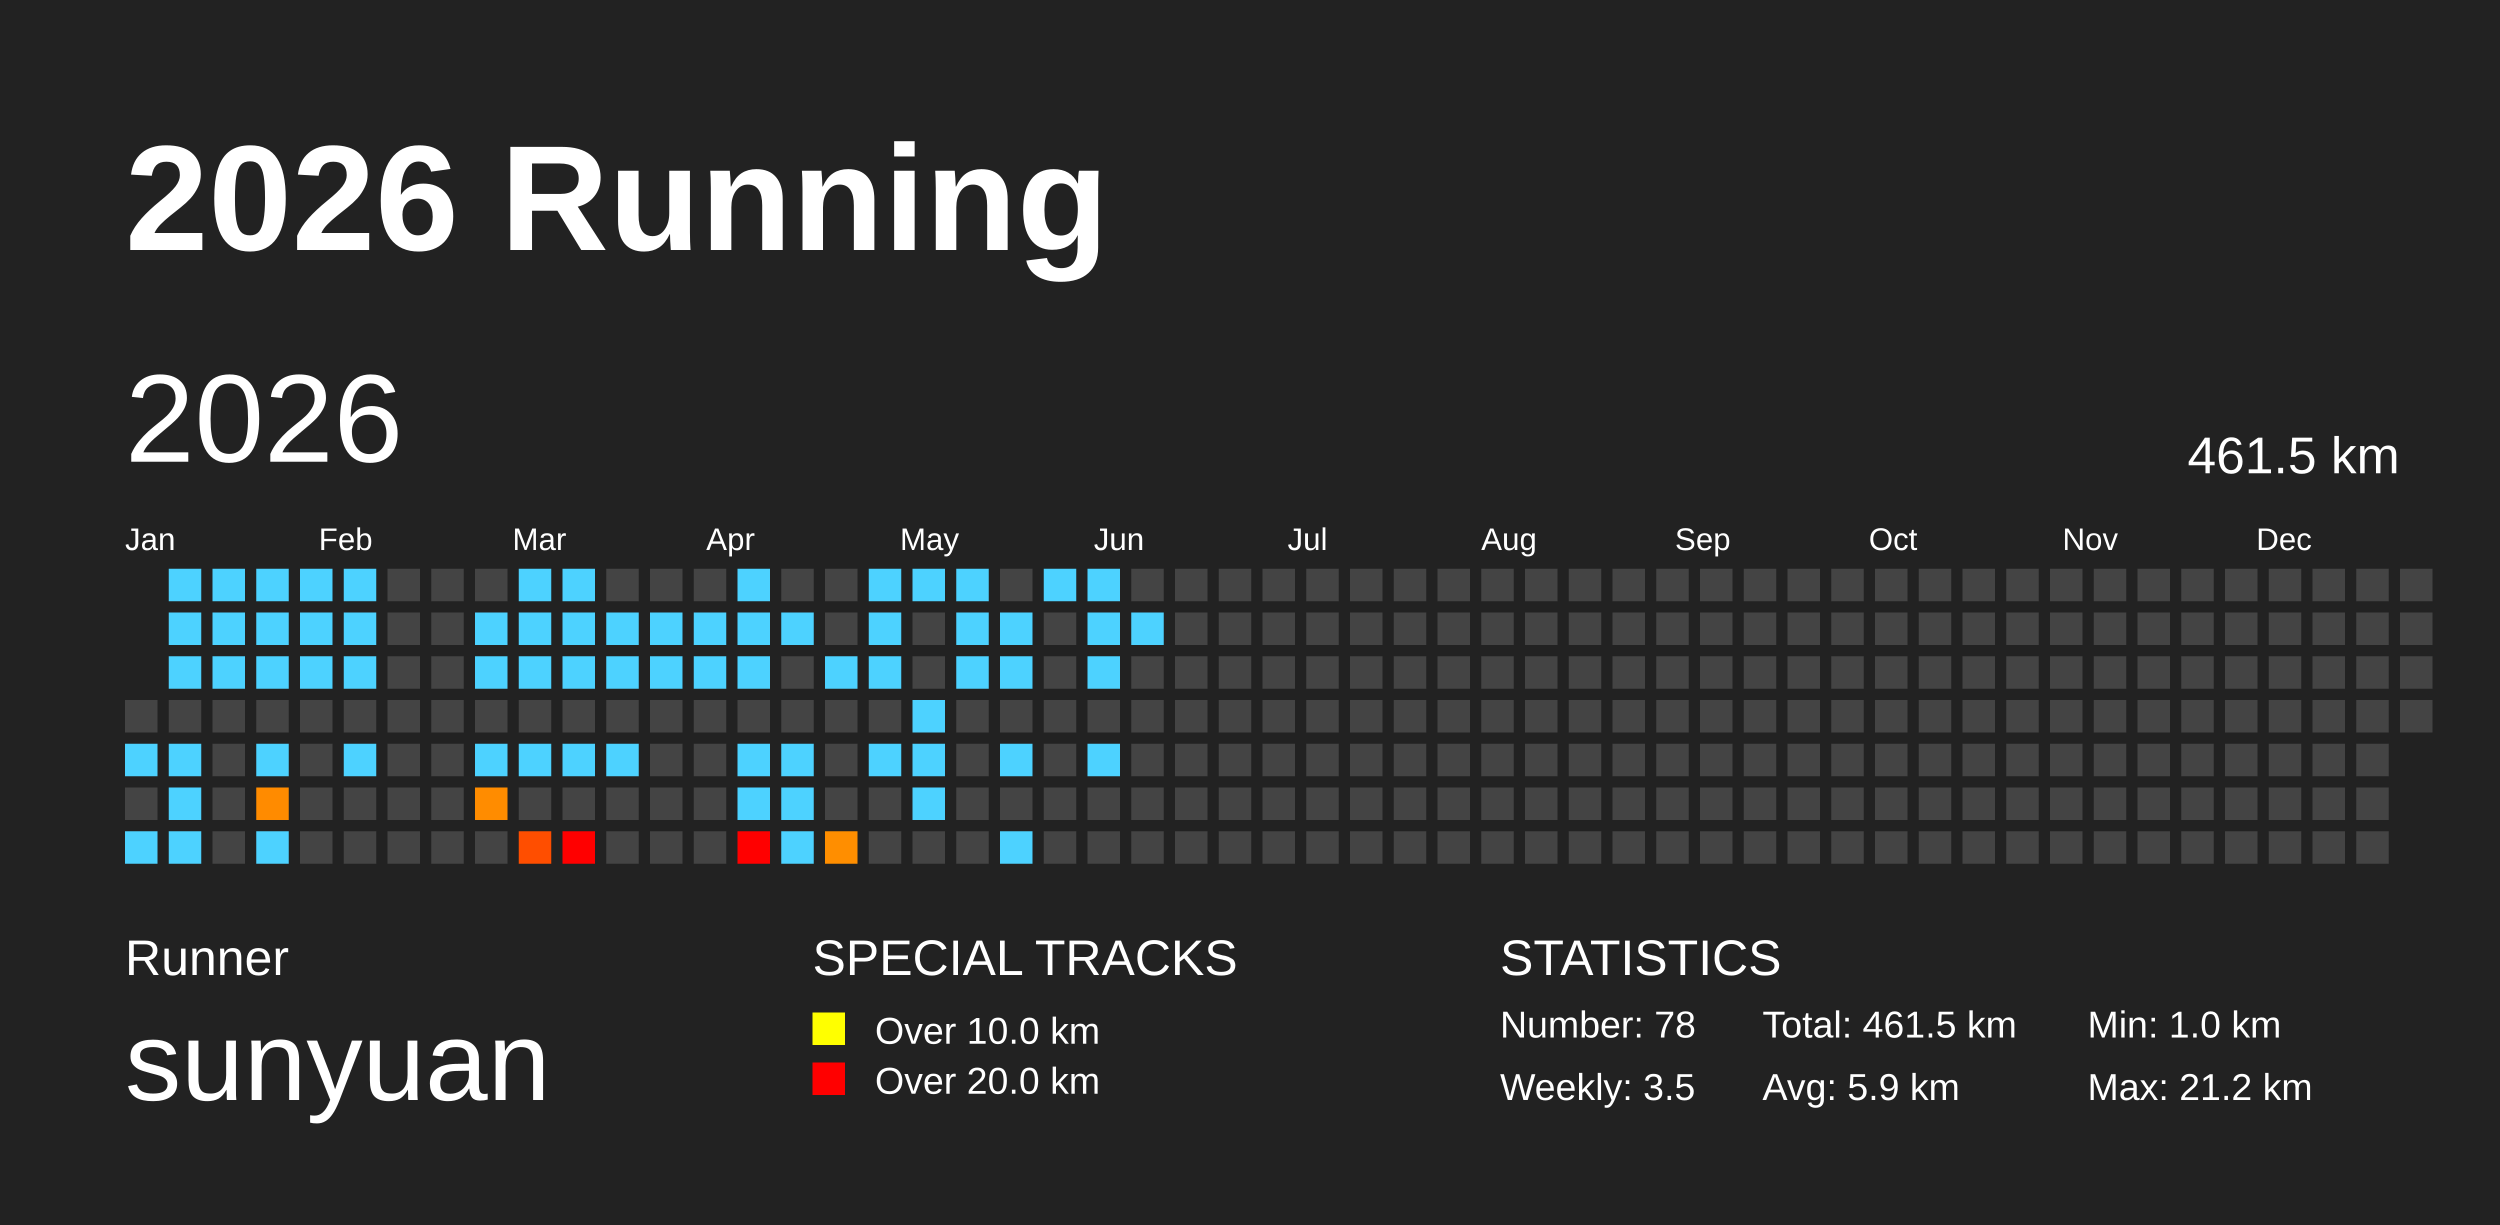
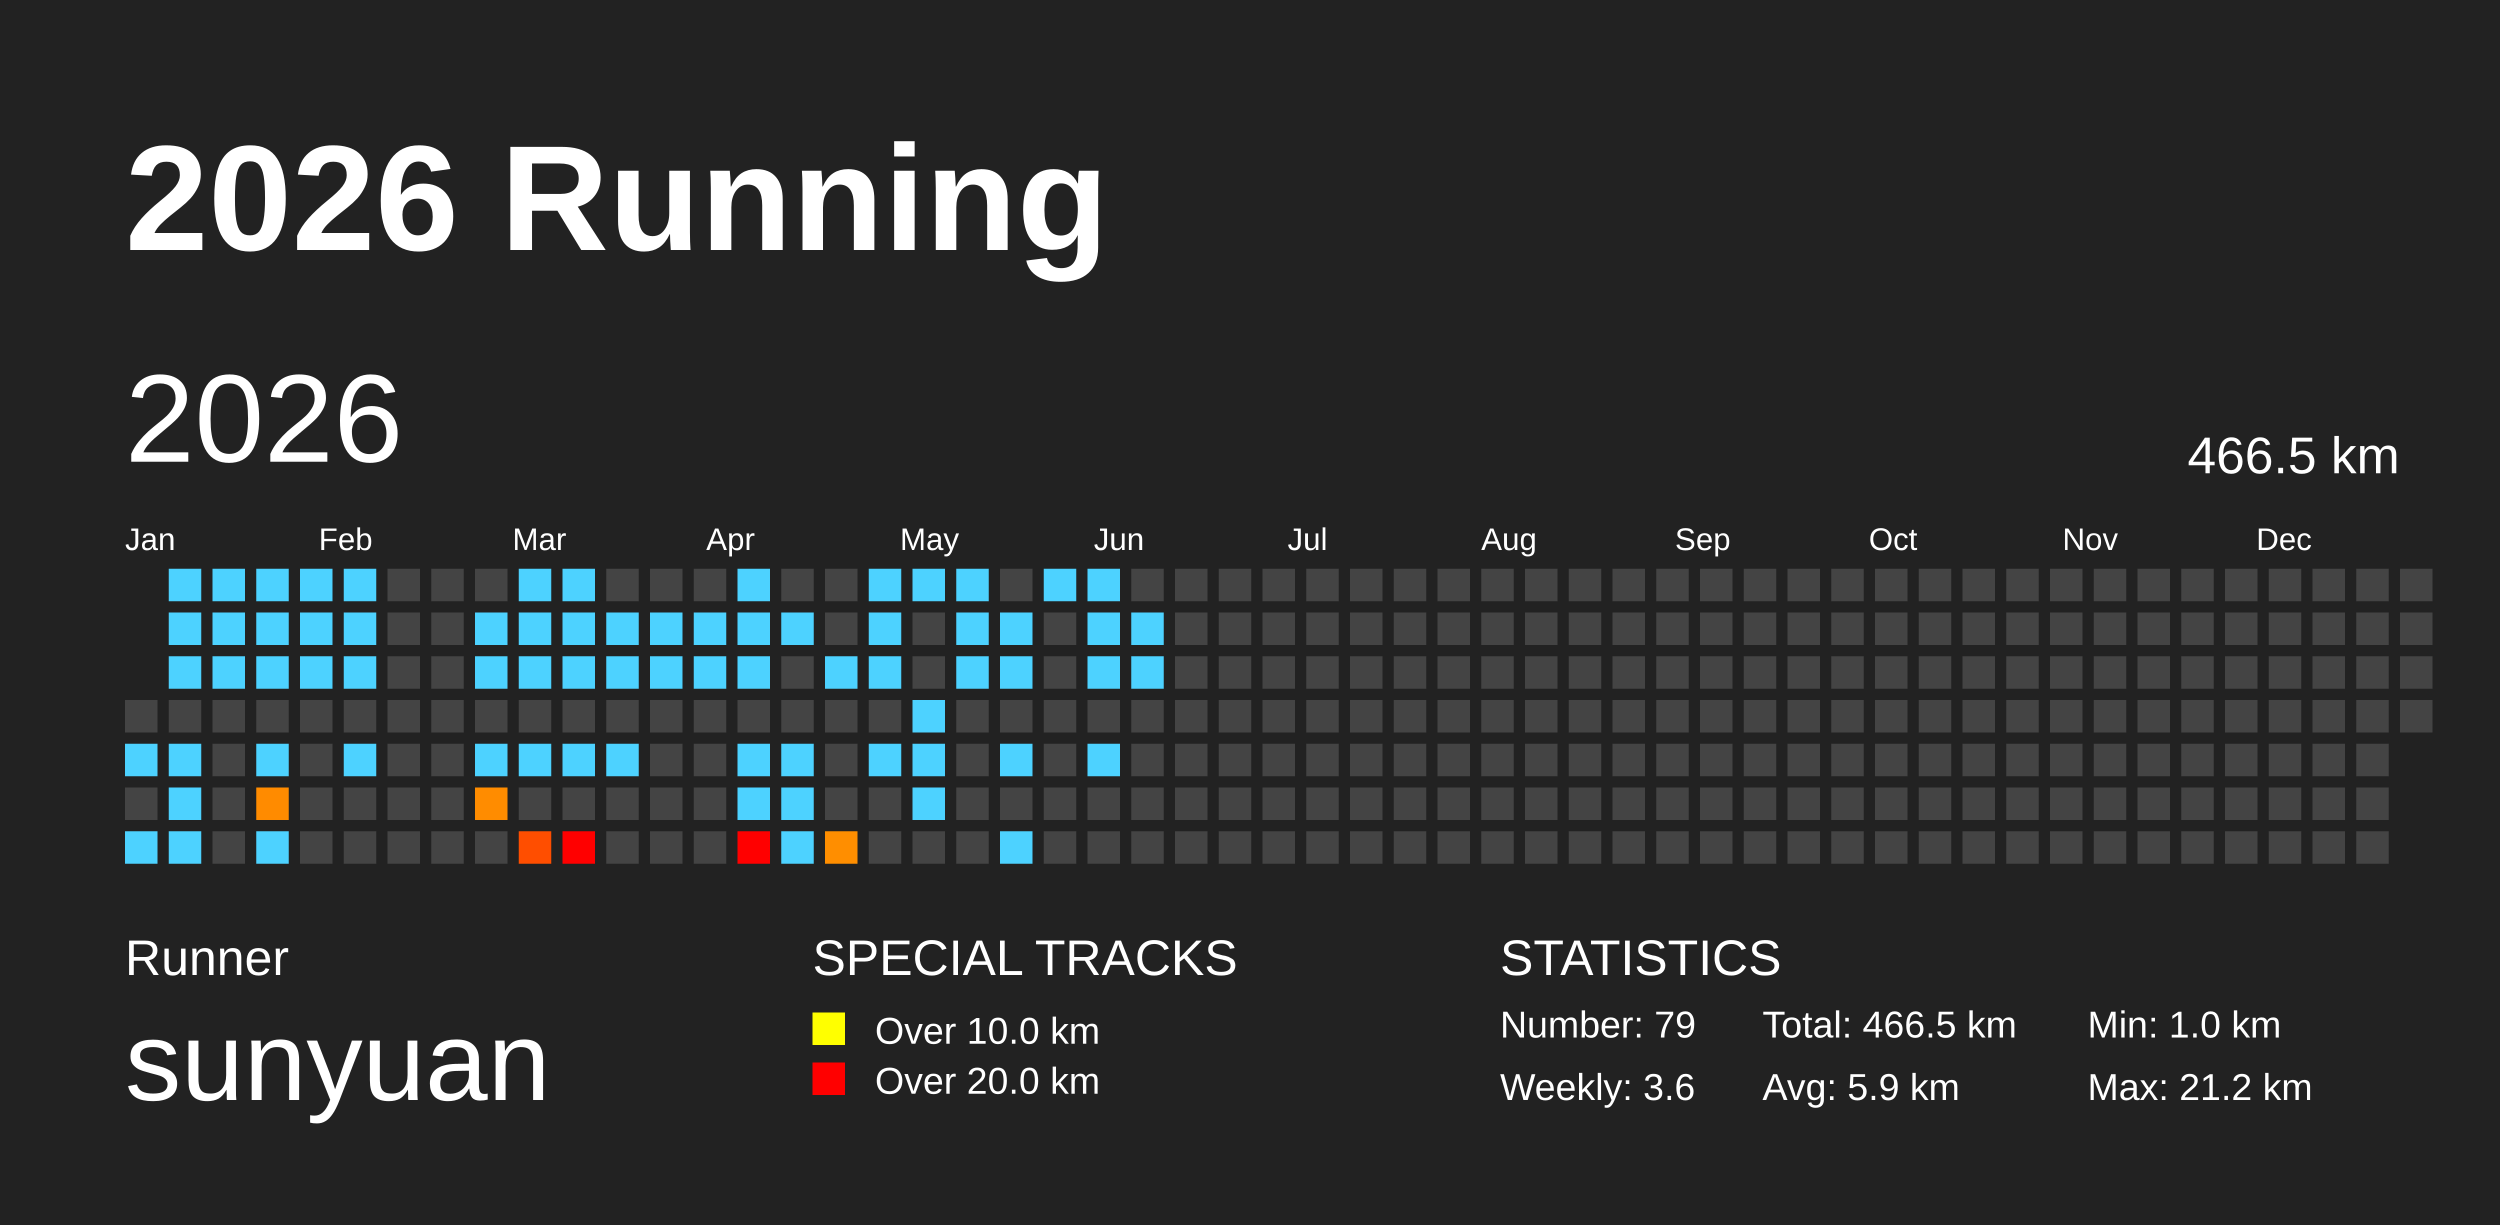
<svg xmlns="http://www.w3.org/2000/svg" baseProfile="full" height="98mm" version="1.1" viewBox="0,0,200,98" width="200mm">
  <defs />
  <rect fill="#222222" height="98" width="200" x="0" y="0" />
  <text fill="#FFFFFF" style="font-size:12px; font-family:Arial; font-weight:bold;" x="10" y="20">2026 Running</text>
  <text fill="#FFFFFF" style="font-size:4px; font-family:Arial" x="10" y="78">Runner</text>
  <text fill="#FFFFFF" style="font-size:9px; font-family:Arial" x="10" y="88">sunyuan</text>
  <text fill="#FFFFFF" style="font-size:4px; font-family:Arial" x="65" y="78">SPECIAL TRACKS</text>
  <rect fill="yellow" height="2.6" width="2.6" x="65" y="81" />
  <text fill="#FFFFFF" style="font-size:3px; font-family:Arial" x="70" y="83.5">Over 10.0 km</text>
  <rect fill="red" height="2.6" width="2.6" x="65" y="85" />
  <text fill="#FFFFFF" style="font-size:3px; font-family:Arial" x="70" y="87.5">Over 20.0 km</text>
  <text fill="#FFFFFF" style="font-size:4px; font-family:Arial" x="120" y="78">STATISTICS</text>
-   <text fill="#FFFFFF" style="font-size:3px; font-family:Arial" x="120" y="83">Number: 78</text>
-   <text fill="#FFFFFF" style="font-size:3px; font-family:Arial" x="120" y="88">Weekly: 3.5</text>
-   <text fill="#FFFFFF" style="font-size:3px; font-family:Arial" x="141" y="83">Total: 461.5 km</text>
+   <text fill="#FFFFFF" style="font-size:3px; font-family:Arial" x="120" y="83">Number: 79</text>
+   <text fill="#FFFFFF" style="font-size:3px; font-family:Arial" x="120" y="88">Weekly: 3.6</text>
+   <text fill="#FFFFFF" style="font-size:3px; font-family:Arial" x="141" y="83">Total: 466.5 km</text>
  <text fill="#FFFFFF" style="font-size:3px; font-family:Arial" x="141" y="88">Avg: 5.9 km</text>
  <text fill="#FFFFFF" style="font-size:3px; font-family:Arial" x="167" y="83">Min: 1.0 km</text>
  <text fill="#FFFFFF" style="font-size:3px; font-family:Arial" x="167" y="88">Max: 21.2 km</text>
  <text dominant-baseline="hanging" fill="#FFFFFF" style="font-size:10.0px; font-family:Arial;" x="10" y="30">2026</text>
-   <text dominant-baseline="hanging" fill="#FFFFFF" style="font-size:4.125px; font-family:Arial;" x="175" y="35">461.5 km</text>
+   <text dominant-baseline="hanging" fill="#FFFFFF" style="font-size:4.125px; font-family:Arial;" x="175" y="35">466.5 km</text>
  <text fill="#FFFFFF" style="font-size:2.5px; font-family:Arial" x="10.0" y="44">Jan</text>
  <text fill="#FFFFFF" style="font-size:2.5px; font-family:Arial" x="25.5" y="44">Feb</text>
  <text fill="#FFFFFF" style="font-size:2.5px; font-family:Arial" x="41.0" y="44">Mar</text>
  <text fill="#FFFFFF" style="font-size:2.5px; font-family:Arial" x="56.5" y="44">Apr</text>
  <text fill="#FFFFFF" style="font-size:2.5px; font-family:Arial" x="72.0" y="44">May</text>
  <text fill="#FFFFFF" style="font-size:2.5px; font-family:Arial" x="87.5" y="44">Jun</text>
  <text fill="#FFFFFF" style="font-size:2.5px; font-family:Arial" x="103.0" y="44">Jul</text>
  <text fill="#FFFFFF" style="font-size:2.5px; font-family:Arial" x="118.5" y="44">Aug</text>
  <text fill="#FFFFFF" style="font-size:2.5px; font-family:Arial" x="134.0" y="44">Sep</text>
  <text fill="#FFFFFF" style="font-size:2.5px; font-family:Arial" x="149.5" y="44">Oct</text>
  <text fill="#FFFFFF" style="font-size:2.5px; font-family:Arial" x="165.0" y="44">Nov</text>
  <text fill="#FFFFFF" style="font-size:2.5px; font-family:Arial" x="180.5" y="44">Dec</text>
  <rect fill="#444444" height="2.6" width="2.6" x="10.0" y="56.0" />
  <rect fill="#4dd2ff" height="2.6" width="2.6" x="10.0" y="59.5" />
  <rect fill="#444444" height="2.6" width="2.6" x="10.0" y="63.0" />
  <rect fill="#4dd2ff" height="2.6" width="2.6" x="10.0" y="66.5" />
  <rect fill="#4dd2ff" height="2.6" width="2.6" x="13.5" y="45.5" />
  <rect fill="#4dd2ff" height="2.6" width="2.6" x="13.5" y="49.0" />
  <rect fill="#4dd2ff" height="2.6" width="2.6" x="13.5" y="52.5" />
  <rect fill="#444444" height="2.6" width="2.6" x="13.5" y="56.0" />
  <rect fill="#4dd2ff" height="2.6" width="2.6" x="13.5" y="59.5" />
  <rect fill="#4dd2ff" height="2.6" width="2.6" x="13.5" y="63.0" />
  <rect fill="#4dd2ff" height="2.6" width="2.6" x="13.5" y="66.5" />
  <rect fill="#4dd2ff" height="2.6" width="2.6" x="17.0" y="45.5" />
  <rect fill="#4dd2ff" height="2.6" width="2.6" x="17.0" y="49.0" />
  <rect fill="#4dd2ff" height="2.6" width="2.6" x="17.0" y="52.5" />
  <rect fill="#444444" height="2.6" width="2.6" x="17.0" y="56.0" />
  <rect fill="#444444" height="2.6" width="2.6" x="17.0" y="59.5" />
  <rect fill="#444444" height="2.6" width="2.6" x="17.0" y="63.0" />
  <rect fill="#444444" height="2.6" width="2.6" x="17.0" y="66.5" />
  <rect fill="#4dd2ff" height="2.6" width="2.6" x="20.5" y="45.5" />
  <rect fill="#4dd2ff" height="2.6" width="2.6" x="20.5" y="49.0" />
  <rect fill="#4dd2ff" height="2.6" width="2.6" x="20.5" y="52.5" />
  <rect fill="#444444" height="2.6" width="2.6" x="20.5" y="56.0" />
  <rect fill="#4dd2ff" height="2.6" width="2.6" x="20.5" y="59.5" />
  <rect fill="#ff8b00" height="2.6" width="2.6" x="20.5" y="63.0" />
  <rect fill="#4dd2ff" height="2.6" width="2.6" x="20.5" y="66.5" />
  <rect fill="#4dd2ff" height="2.6" width="2.6" x="24.0" y="45.5" />
  <rect fill="#4dd2ff" height="2.6" width="2.6" x="24.0" y="49.0" />
  <rect fill="#4dd2ff" height="2.6" width="2.6" x="24.0" y="52.5" />
  <rect fill="#444444" height="2.6" width="2.6" x="24.0" y="56.0" />
  <rect fill="#444444" height="2.6" width="2.6" x="24.0" y="59.5" />
  <rect fill="#444444" height="2.6" width="2.6" x="24.0" y="63.0" />
  <rect fill="#444444" height="2.6" width="2.6" x="24.0" y="66.5" />
  <rect fill="#4dd2ff" height="2.6" width="2.6" x="27.5" y="45.5" />
  <rect fill="#4dd2ff" height="2.6" width="2.6" x="27.5" y="49.0" />
  <rect fill="#4dd2ff" height="2.6" width="2.6" x="27.5" y="52.5" />
  <rect fill="#444444" height="2.6" width="2.6" x="27.5" y="56.0" />
  <rect fill="#4dd2ff" height="2.6" width="2.6" x="27.5" y="59.5" />
  <rect fill="#444444" height="2.6" width="2.6" x="27.5" y="63.0" />
  <rect fill="#444444" height="2.6" width="2.6" x="27.5" y="66.5" />
  <rect fill="#444444" height="2.6" width="2.6" x="31.0" y="45.5" />
  <rect fill="#444444" height="2.6" width="2.6" x="31.0" y="49.0" />
  <rect fill="#444444" height="2.6" width="2.6" x="31.0" y="52.5" />
  <rect fill="#444444" height="2.6" width="2.6" x="31.0" y="56.0" />
  <rect fill="#444444" height="2.6" width="2.6" x="31.0" y="59.5" />
  <rect fill="#444444" height="2.6" width="2.6" x="31.0" y="63.0" />
  <rect fill="#444444" height="2.6" width="2.6" x="31.0" y="66.5" />
  <rect fill="#444444" height="2.6" width="2.6" x="34.5" y="45.5" />
  <rect fill="#444444" height="2.6" width="2.6" x="34.5" y="49.0" />
  <rect fill="#444444" height="2.6" width="2.6" x="34.5" y="52.5" />
  <rect fill="#444444" height="2.6" width="2.6" x="34.5" y="56.0" />
  <rect fill="#444444" height="2.6" width="2.6" x="34.5" y="59.5" />
  <rect fill="#444444" height="2.6" width="2.6" x="34.5" y="63.0" />
  <rect fill="#444444" height="2.6" width="2.6" x="34.5" y="66.5" />
  <rect fill="#444444" height="2.6" width="2.6" x="38.0" y="45.5" />
  <rect fill="#4dd2ff" height="2.6" width="2.6" x="38.0" y="49.0" />
  <rect fill="#4dd2ff" height="2.6" width="2.6" x="38.0" y="52.5" />
  <rect fill="#444444" height="2.6" width="2.6" x="38.0" y="56.0" />
  <rect fill="#4dd2ff" height="2.6" width="2.6" x="38.0" y="59.5" />
  <rect fill="#ff8c00" height="2.6" width="2.6" x="38.0" y="63.0" />
  <rect fill="#444444" height="2.6" width="2.6" x="38.0" y="66.5" />
  <rect fill="#4dd2ff" height="2.6" width="2.6" x="41.5" y="45.5" />
  <rect fill="#4dd2ff" height="2.6" width="2.6" x="41.5" y="49.0" />
  <rect fill="#4dd2ff" height="2.6" width="2.6" x="41.5" y="52.5" />
  <rect fill="#444444" height="2.6" width="2.6" x="41.5" y="56.0" />
  <rect fill="#4dd2ff" height="2.6" width="2.6" x="41.5" y="59.5" />
  <rect fill="#444444" height="2.6" width="2.6" x="41.5" y="63.0" />
  <rect fill="#ff4e00" height="2.6" width="2.6" x="41.5" y="66.5" />
  <rect fill="#4dd2ff" height="2.6" width="2.6" x="45.0" y="45.5" />
  <rect fill="#4dd2ff" height="2.6" width="2.6" x="45.0" y="49.0" />
  <rect fill="#4dd2ff" height="2.6" width="2.6" x="45.0" y="52.5" />
  <rect fill="#444444" height="2.6" width="2.6" x="45.0" y="56.0" />
  <rect fill="#4dd2ff" height="2.6" width="2.6" x="45.0" y="59.5" />
  <rect fill="#444444" height="2.6" width="2.6" x="45.0" y="63.0" />
  <rect fill="red" height="2.6" width="2.6" x="45.0" y="66.5" />
  <rect fill="#444444" height="2.6" width="2.6" x="48.5" y="45.5" />
  <rect fill="#4dd2ff" height="2.6" width="2.6" x="48.5" y="49.0" />
  <rect fill="#4dd2ff" height="2.6" width="2.6" x="48.5" y="52.5" />
  <rect fill="#444444" height="2.6" width="2.6" x="48.5" y="56.0" />
  <rect fill="#4dd2ff" height="2.6" width="2.6" x="48.5" y="59.5" />
  <rect fill="#444444" height="2.6" width="2.6" x="48.5" y="63.0" />
  <rect fill="#444444" height="2.6" width="2.6" x="48.5" y="66.5" />
  <rect fill="#444444" height="2.6" width="2.6" x="52.0" y="45.5" />
  <rect fill="#4dd2ff" height="2.6" width="2.6" x="52.0" y="49.0" />
  <rect fill="#4dd2ff" height="2.6" width="2.6" x="52.0" y="52.5" />
  <rect fill="#444444" height="2.6" width="2.6" x="52.0" y="56.0" />
  <rect fill="#444444" height="2.6" width="2.6" x="52.0" y="59.5" />
  <rect fill="#444444" height="2.6" width="2.6" x="52.0" y="63.0" />
  <rect fill="#444444" height="2.6" width="2.6" x="52.0" y="66.5" />
  <rect fill="#444444" height="2.6" width="2.6" x="55.5" y="45.5" />
  <rect fill="#4dd2ff" height="2.6" width="2.6" x="55.5" y="49.0" />
  <rect fill="#4dd2ff" height="2.6" width="2.6" x="55.5" y="52.5" />
  <rect fill="#444444" height="2.6" width="2.6" x="55.5" y="56.0" />
  <rect fill="#444444" height="2.6" width="2.6" x="55.5" y="59.5" />
  <rect fill="#444444" height="2.6" width="2.6" x="55.5" y="63.0" />
  <rect fill="#444444" height="2.6" width="2.6" x="55.5" y="66.5" />
  <rect fill="#4dd2ff" height="2.6" width="2.6" x="59.0" y="45.5" />
  <rect fill="#4dd2ff" height="2.6" width="2.6" x="59.0" y="49.0" />
  <rect fill="#4dd2ff" height="2.6" width="2.6" x="59.0" y="52.5" />
  <rect fill="#444444" height="2.6" width="2.6" x="59.0" y="56.0" />
  <rect fill="#4dd2ff" height="2.6" width="2.6" x="59.0" y="59.5" />
  <rect fill="#4dd2ff" height="2.6" width="2.6" x="59.0" y="63.0" />
  <rect fill="red" height="2.6" width="2.6" x="59.0" y="66.5" />
  <rect fill="#444444" height="2.6" width="2.6" x="62.5" y="45.5" />
  <rect fill="#4dd2ff" height="2.6" width="2.6" x="62.5" y="49.0" />
  <rect fill="#444444" height="2.6" width="2.6" x="62.5" y="52.5" />
  <rect fill="#444444" height="2.6" width="2.6" x="62.5" y="56.0" />
  <rect fill="#4dd2ff" height="2.6" width="2.6" x="62.5" y="59.5" />
  <rect fill="#4dd2ff" height="2.6" width="2.6" x="62.5" y="63.0" />
  <rect fill="#4dd2ff" height="2.6" width="2.6" x="62.5" y="66.5" />
  <rect fill="#444444" height="2.6" width="2.6" x="66.0" y="45.5" />
  <rect fill="#444444" height="2.6" width="2.6" x="66.0" y="49.0" />
  <rect fill="#4dd2ff" height="2.6" width="2.6" x="66.0" y="52.5" />
  <rect fill="#444444" height="2.6" width="2.6" x="66.0" y="56.0" />
  <rect fill="#444444" height="2.6" width="2.6" x="66.0" y="59.5" />
  <rect fill="#444444" height="2.6" width="2.6" x="66.0" y="63.0" />
  <rect fill="#ff8e00" height="2.6" width="2.6" x="66.0" y="66.5" />
  <rect fill="#4dd2ff" height="2.6" width="2.6" x="69.5" y="45.5" />
  <rect fill="#4dd2ff" height="2.6" width="2.6" x="69.5" y="49.0" />
  <rect fill="#4dd2ff" height="2.6" width="2.6" x="69.5" y="52.5" />
  <rect fill="#444444" height="2.6" width="2.6" x="69.5" y="56.0" />
  <rect fill="#4dd2ff" height="2.6" width="2.6" x="69.5" y="59.5" />
  <rect fill="#444444" height="2.6" width="2.6" x="69.5" y="63.0" />
  <rect fill="#444444" height="2.6" width="2.6" x="69.5" y="66.5" />
  <rect fill="#4dd2ff" height="2.6" width="2.6" x="73.0" y="45.5" />
  <rect fill="#444444" height="2.6" width="2.6" x="73.0" y="49.0" />
  <rect fill="#444444" height="2.6" width="2.6" x="73.0" y="52.5" />
  <rect fill="#4dd2ff" height="2.6" width="2.6" x="73.0" y="56.0" />
  <rect fill="#4dd2ff" height="2.6" width="2.6" x="73.0" y="59.5" />
  <rect fill="#4dd2ff" height="2.6" width="2.6" x="73.0" y="63.0" />
  <rect fill="#444444" height="2.6" width="2.6" x="73.0" y="66.5" />
  <rect fill="#4dd2ff" height="2.6" width="2.6" x="76.5" y="45.5" />
  <rect fill="#4dd2ff" height="2.6" width="2.6" x="76.5" y="49.0" />
  <rect fill="#4dd2ff" height="2.6" width="2.6" x="76.5" y="52.5" />
  <rect fill="#444444" height="2.6" width="2.6" x="76.5" y="56.0" />
  <rect fill="#444444" height="2.6" width="2.6" x="76.5" y="59.5" />
  <rect fill="#444444" height="2.6" width="2.6" x="76.5" y="63.0" />
  <rect fill="#444444" height="2.6" width="2.6" x="76.5" y="66.5" />
  <rect fill="#444444" height="2.6" width="2.6" x="80.0" y="45.5" />
  <rect fill="#4dd2ff" height="2.6" width="2.6" x="80.0" y="49.0" />
  <rect fill="#4dd2ff" height="2.6" width="2.6" x="80.0" y="52.5" />
  <rect fill="#444444" height="2.6" width="2.6" x="80.0" y="56.0" />
  <rect fill="#4dd2ff" height="2.6" width="2.6" x="80.0" y="59.5" />
  <rect fill="#444444" height="2.6" width="2.6" x="80.0" y="63.0" />
  <rect fill="#4dd2ff" height="2.6" width="2.6" x="80.0" y="66.5" />
  <rect fill="#4dd2ff" height="2.6" width="2.6" x="83.5" y="45.5" />
  <rect fill="#444444" height="2.6" width="2.6" x="83.5" y="49.0" />
  <rect fill="#444444" height="2.6" width="2.6" x="83.5" y="52.5" />
  <rect fill="#444444" height="2.6" width="2.6" x="83.5" y="56.0" />
  <rect fill="#444444" height="2.6" width="2.6" x="83.5" y="59.5" />
  <rect fill="#444444" height="2.6" width="2.6" x="83.5" y="63.0" />
  <rect fill="#444444" height="2.6" width="2.6" x="83.5" y="66.5" />
  <rect fill="#4dd2ff" height="2.6" width="2.6" x="87.0" y="45.5" />
  <rect fill="#4dd2ff" height="2.6" width="2.6" x="87.0" y="49.0" />
  <rect fill="#4dd2ff" height="2.6" width="2.6" x="87.0" y="52.5" />
  <rect fill="#444444" height="2.6" width="2.6" x="87.0" y="56.0" />
  <rect fill="#4dd2ff" height="2.6" width="2.6" x="87.0" y="59.5" />
  <rect fill="#444444" height="2.6" width="2.6" x="87.0" y="63.0" />
  <rect fill="#444444" height="2.6" width="2.6" x="87.0" y="66.5" />
  <rect fill="#444444" height="2.6" width="2.6" x="90.5" y="45.5" />
  <rect fill="#4dd2ff" height="2.6" width="2.6" x="90.5" y="49.0" />
-   <rect fill="#444444" height="2.6" width="2.6" x="90.5" y="52.5" />
+   <rect fill="#4dd2ff" height="2.6" width="2.6" x="90.5" y="52.5" />
  <rect fill="#444444" height="2.6" width="2.6" x="90.5" y="56.0" />
  <rect fill="#444444" height="2.6" width="2.6" x="90.5" y="59.5" />
  <rect fill="#444444" height="2.6" width="2.6" x="90.5" y="63.0" />
  <rect fill="#444444" height="2.6" width="2.6" x="90.5" y="66.5" />
  <rect fill="#444444" height="2.6" width="2.6" x="94.0" y="45.5" />
  <rect fill="#444444" height="2.6" width="2.6" x="94.0" y="49.0" />
  <rect fill="#444444" height="2.6" width="2.6" x="94.0" y="52.5" />
  <rect fill="#444444" height="2.6" width="2.6" x="94.0" y="56.0" />
  <rect fill="#444444" height="2.6" width="2.6" x="94.0" y="59.5" />
  <rect fill="#444444" height="2.6" width="2.6" x="94.0" y="63.0" />
  <rect fill="#444444" height="2.6" width="2.6" x="94.0" y="66.5" />
  <rect fill="#444444" height="2.6" width="2.6" x="97.5" y="45.5" />
  <rect fill="#444444" height="2.6" width="2.6" x="97.5" y="49.0" />
  <rect fill="#444444" height="2.6" width="2.6" x="97.5" y="52.5" />
  <rect fill="#444444" height="2.6" width="2.6" x="97.5" y="56.0" />
  <rect fill="#444444" height="2.6" width="2.6" x="97.5" y="59.5" />
  <rect fill="#444444" height="2.6" width="2.6" x="97.5" y="63.0" />
  <rect fill="#444444" height="2.6" width="2.6" x="97.5" y="66.5" />
  <rect fill="#444444" height="2.6" width="2.6" x="101.0" y="45.5" />
  <rect fill="#444444" height="2.6" width="2.6" x="101.0" y="49.0" />
  <rect fill="#444444" height="2.6" width="2.6" x="101.0" y="52.5" />
  <rect fill="#444444" height="2.6" width="2.6" x="101.0" y="56.0" />
  <rect fill="#444444" height="2.6" width="2.6" x="101.0" y="59.5" />
  <rect fill="#444444" height="2.6" width="2.6" x="101.0" y="63.0" />
  <rect fill="#444444" height="2.6" width="2.6" x="101.0" y="66.5" />
  <rect fill="#444444" height="2.6" width="2.6" x="104.5" y="45.5" />
  <rect fill="#444444" height="2.6" width="2.6" x="104.5" y="49.0" />
  <rect fill="#444444" height="2.6" width="2.6" x="104.5" y="52.5" />
  <rect fill="#444444" height="2.6" width="2.6" x="104.5" y="56.0" />
  <rect fill="#444444" height="2.6" width="2.6" x="104.5" y="59.5" />
  <rect fill="#444444" height="2.6" width="2.6" x="104.5" y="63.0" />
  <rect fill="#444444" height="2.6" width="2.6" x="104.5" y="66.5" />
  <rect fill="#444444" height="2.6" width="2.6" x="108.0" y="45.5" />
  <rect fill="#444444" height="2.6" width="2.6" x="108.0" y="49.0" />
  <rect fill="#444444" height="2.6" width="2.6" x="108.0" y="52.5" />
  <rect fill="#444444" height="2.6" width="2.6" x="108.0" y="56.0" />
  <rect fill="#444444" height="2.6" width="2.6" x="108.0" y="59.5" />
  <rect fill="#444444" height="2.6" width="2.6" x="108.0" y="63.0" />
  <rect fill="#444444" height="2.6" width="2.6" x="108.0" y="66.5" />
  <rect fill="#444444" height="2.6" width="2.6" x="111.5" y="45.5" />
  <rect fill="#444444" height="2.6" width="2.6" x="111.5" y="49.0" />
  <rect fill="#444444" height="2.6" width="2.6" x="111.5" y="52.5" />
  <rect fill="#444444" height="2.6" width="2.6" x="111.5" y="56.0" />
  <rect fill="#444444" height="2.6" width="2.6" x="111.5" y="59.5" />
  <rect fill="#444444" height="2.6" width="2.6" x="111.5" y="63.0" />
  <rect fill="#444444" height="2.6" width="2.6" x="111.5" y="66.5" />
  <rect fill="#444444" height="2.6" width="2.6" x="115.0" y="45.5" />
  <rect fill="#444444" height="2.6" width="2.6" x="115.0" y="49.0" />
  <rect fill="#444444" height="2.6" width="2.6" x="115.0" y="52.5" />
  <rect fill="#444444" height="2.6" width="2.6" x="115.0" y="56.0" />
  <rect fill="#444444" height="2.6" width="2.6" x="115.0" y="59.5" />
  <rect fill="#444444" height="2.6" width="2.6" x="115.0" y="63.0" />
  <rect fill="#444444" height="2.6" width="2.6" x="115.0" y="66.5" />
  <rect fill="#444444" height="2.6" width="2.6" x="118.5" y="45.5" />
  <rect fill="#444444" height="2.6" width="2.6" x="118.5" y="49.0" />
  <rect fill="#444444" height="2.6" width="2.6" x="118.5" y="52.5" />
  <rect fill="#444444" height="2.6" width="2.6" x="118.5" y="56.0" />
  <rect fill="#444444" height="2.6" width="2.6" x="118.5" y="59.5" />
  <rect fill="#444444" height="2.6" width="2.6" x="118.5" y="63.0" />
  <rect fill="#444444" height="2.6" width="2.6" x="118.5" y="66.5" />
  <rect fill="#444444" height="2.6" width="2.6" x="122.0" y="45.5" />
  <rect fill="#444444" height="2.6" width="2.6" x="122.0" y="49.0" />
  <rect fill="#444444" height="2.6" width="2.6" x="122.0" y="52.5" />
  <rect fill="#444444" height="2.6" width="2.6" x="122.0" y="56.0" />
  <rect fill="#444444" height="2.6" width="2.6" x="122.0" y="59.5" />
  <rect fill="#444444" height="2.6" width="2.6" x="122.0" y="63.0" />
  <rect fill="#444444" height="2.6" width="2.6" x="122.0" y="66.5" />
  <rect fill="#444444" height="2.6" width="2.6" x="125.5" y="45.5" />
  <rect fill="#444444" height="2.6" width="2.6" x="125.5" y="49.0" />
  <rect fill="#444444" height="2.6" width="2.6" x="125.5" y="52.5" />
  <rect fill="#444444" height="2.6" width="2.6" x="125.5" y="56.0" />
  <rect fill="#444444" height="2.6" width="2.6" x="125.5" y="59.5" />
  <rect fill="#444444" height="2.6" width="2.6" x="125.5" y="63.0" />
  <rect fill="#444444" height="2.6" width="2.6" x="125.5" y="66.5" />
  <rect fill="#444444" height="2.6" width="2.6" x="129.0" y="45.5" />
  <rect fill="#444444" height="2.6" width="2.6" x="129.0" y="49.0" />
  <rect fill="#444444" height="2.6" width="2.6" x="129.0" y="52.5" />
  <rect fill="#444444" height="2.6" width="2.6" x="129.0" y="56.0" />
  <rect fill="#444444" height="2.6" width="2.6" x="129.0" y="59.5" />
  <rect fill="#444444" height="2.6" width="2.6" x="129.0" y="63.0" />
  <rect fill="#444444" height="2.6" width="2.6" x="129.0" y="66.5" />
  <rect fill="#444444" height="2.6" width="2.6" x="132.5" y="45.5" />
  <rect fill="#444444" height="2.6" width="2.6" x="132.5" y="49.0" />
  <rect fill="#444444" height="2.6" width="2.6" x="132.5" y="52.5" />
  <rect fill="#444444" height="2.6" width="2.6" x="132.5" y="56.0" />
  <rect fill="#444444" height="2.6" width="2.6" x="132.5" y="59.5" />
  <rect fill="#444444" height="2.6" width="2.6" x="132.5" y="63.0" />
  <rect fill="#444444" height="2.6" width="2.6" x="132.5" y="66.5" />
  <rect fill="#444444" height="2.6" width="2.6" x="136.0" y="45.5" />
  <rect fill="#444444" height="2.6" width="2.6" x="136.0" y="49.0" />
  <rect fill="#444444" height="2.6" width="2.6" x="136.0" y="52.5" />
  <rect fill="#444444" height="2.6" width="2.6" x="136.0" y="56.0" />
  <rect fill="#444444" height="2.6" width="2.6" x="136.0" y="59.5" />
  <rect fill="#444444" height="2.6" width="2.6" x="136.0" y="63.0" />
  <rect fill="#444444" height="2.6" width="2.6" x="136.0" y="66.5" />
  <rect fill="#444444" height="2.6" width="2.6" x="139.5" y="45.5" />
  <rect fill="#444444" height="2.6" width="2.6" x="139.5" y="49.0" />
  <rect fill="#444444" height="2.6" width="2.6" x="139.5" y="52.5" />
  <rect fill="#444444" height="2.6" width="2.6" x="139.5" y="56.0" />
  <rect fill="#444444" height="2.6" width="2.6" x="139.5" y="59.5" />
  <rect fill="#444444" height="2.6" width="2.6" x="139.5" y="63.0" />
  <rect fill="#444444" height="2.6" width="2.6" x="139.5" y="66.5" />
  <rect fill="#444444" height="2.6" width="2.6" x="143.0" y="45.5" />
  <rect fill="#444444" height="2.6" width="2.6" x="143.0" y="49.0" />
  <rect fill="#444444" height="2.6" width="2.6" x="143.0" y="52.5" />
  <rect fill="#444444" height="2.6" width="2.6" x="143.0" y="56.0" />
  <rect fill="#444444" height="2.6" width="2.6" x="143.0" y="59.5" />
  <rect fill="#444444" height="2.6" width="2.6" x="143.0" y="63.0" />
  <rect fill="#444444" height="2.6" width="2.6" x="143.0" y="66.5" />
  <rect fill="#444444" height="2.6" width="2.6" x="146.5" y="45.5" />
  <rect fill="#444444" height="2.6" width="2.6" x="146.5" y="49.0" />
  <rect fill="#444444" height="2.6" width="2.6" x="146.5" y="52.5" />
  <rect fill="#444444" height="2.6" width="2.6" x="146.5" y="56.0" />
  <rect fill="#444444" height="2.6" width="2.6" x="146.5" y="59.5" />
  <rect fill="#444444" height="2.6" width="2.6" x="146.5" y="63.0" />
  <rect fill="#444444" height="2.6" width="2.6" x="146.5" y="66.5" />
  <rect fill="#444444" height="2.6" width="2.6" x="150.0" y="45.5" />
  <rect fill="#444444" height="2.6" width="2.6" x="150.0" y="49.0" />
  <rect fill="#444444" height="2.6" width="2.6" x="150.0" y="52.5" />
  <rect fill="#444444" height="2.6" width="2.6" x="150.0" y="56.0" />
  <rect fill="#444444" height="2.6" width="2.6" x="150.0" y="59.5" />
  <rect fill="#444444" height="2.6" width="2.6" x="150.0" y="63.0" />
  <rect fill="#444444" height="2.6" width="2.6" x="150.0" y="66.5" />
  <rect fill="#444444" height="2.6" width="2.6" x="153.5" y="45.5" />
  <rect fill="#444444" height="2.6" width="2.6" x="153.5" y="49.0" />
  <rect fill="#444444" height="2.6" width="2.6" x="153.5" y="52.5" />
  <rect fill="#444444" height="2.6" width="2.6" x="153.5" y="56.0" />
  <rect fill="#444444" height="2.6" width="2.6" x="153.5" y="59.5" />
  <rect fill="#444444" height="2.6" width="2.6" x="153.5" y="63.0" />
  <rect fill="#444444" height="2.6" width="2.6" x="153.5" y="66.5" />
  <rect fill="#444444" height="2.6" width="2.6" x="157.0" y="45.5" />
  <rect fill="#444444" height="2.6" width="2.6" x="157.0" y="49.0" />
  <rect fill="#444444" height="2.6" width="2.6" x="157.0" y="52.5" />
  <rect fill="#444444" height="2.6" width="2.6" x="157.0" y="56.0" />
  <rect fill="#444444" height="2.6" width="2.6" x="157.0" y="59.5" />
  <rect fill="#444444" height="2.6" width="2.6" x="157.0" y="63.0" />
  <rect fill="#444444" height="2.6" width="2.6" x="157.0" y="66.5" />
  <rect fill="#444444" height="2.6" width="2.6" x="160.5" y="45.5" />
  <rect fill="#444444" height="2.6" width="2.6" x="160.5" y="49.0" />
  <rect fill="#444444" height="2.6" width="2.6" x="160.5" y="52.5" />
  <rect fill="#444444" height="2.6" width="2.6" x="160.5" y="56.0" />
  <rect fill="#444444" height="2.6" width="2.6" x="160.5" y="59.5" />
  <rect fill="#444444" height="2.6" width="2.6" x="160.5" y="63.0" />
  <rect fill="#444444" height="2.6" width="2.6" x="160.5" y="66.5" />
  <rect fill="#444444" height="2.6" width="2.6" x="164.0" y="45.5" />
  <rect fill="#444444" height="2.6" width="2.6" x="164.0" y="49.0" />
  <rect fill="#444444" height="2.6" width="2.6" x="164.0" y="52.5" />
  <rect fill="#444444" height="2.6" width="2.6" x="164.0" y="56.0" />
  <rect fill="#444444" height="2.6" width="2.6" x="164.0" y="59.5" />
  <rect fill="#444444" height="2.6" width="2.6" x="164.0" y="63.0" />
  <rect fill="#444444" height="2.6" width="2.6" x="164.0" y="66.5" />
  <rect fill="#444444" height="2.6" width="2.6" x="167.5" y="45.5" />
  <rect fill="#444444" height="2.6" width="2.6" x="167.5" y="49.0" />
  <rect fill="#444444" height="2.6" width="2.6" x="167.5" y="52.5" />
  <rect fill="#444444" height="2.6" width="2.6" x="167.5" y="56.0" />
  <rect fill="#444444" height="2.6" width="2.6" x="167.5" y="59.5" />
  <rect fill="#444444" height="2.6" width="2.6" x="167.5" y="63.0" />
  <rect fill="#444444" height="2.6" width="2.6" x="167.5" y="66.5" />
  <rect fill="#444444" height="2.6" width="2.6" x="171.0" y="45.5" />
  <rect fill="#444444" height="2.6" width="2.6" x="171.0" y="49.0" />
  <rect fill="#444444" height="2.6" width="2.6" x="171.0" y="52.5" />
  <rect fill="#444444" height="2.6" width="2.6" x="171.0" y="56.0" />
  <rect fill="#444444" height="2.6" width="2.6" x="171.0" y="59.5" />
  <rect fill="#444444" height="2.6" width="2.6" x="171.0" y="63.0" />
  <rect fill="#444444" height="2.6" width="2.6" x="171.0" y="66.5" />
  <rect fill="#444444" height="2.6" width="2.6" x="174.5" y="45.5" />
  <rect fill="#444444" height="2.6" width="2.6" x="174.5" y="49.0" />
  <rect fill="#444444" height="2.6" width="2.6" x="174.5" y="52.5" />
  <rect fill="#444444" height="2.6" width="2.6" x="174.5" y="56.0" />
  <rect fill="#444444" height="2.6" width="2.6" x="174.5" y="59.5" />
  <rect fill="#444444" height="2.6" width="2.6" x="174.5" y="63.0" />
  <rect fill="#444444" height="2.6" width="2.6" x="174.5" y="66.5" />
  <rect fill="#444444" height="2.6" width="2.6" x="178.0" y="45.5" />
  <rect fill="#444444" height="2.6" width="2.6" x="178.0" y="49.0" />
  <rect fill="#444444" height="2.6" width="2.6" x="178.0" y="52.5" />
  <rect fill="#444444" height="2.6" width="2.6" x="178.0" y="56.0" />
  <rect fill="#444444" height="2.6" width="2.6" x="178.0" y="59.5" />
  <rect fill="#444444" height="2.6" width="2.6" x="178.0" y="63.0" />
  <rect fill="#444444" height="2.6" width="2.6" x="178.0" y="66.5" />
  <rect fill="#444444" height="2.6" width="2.6" x="181.5" y="45.5" />
  <rect fill="#444444" height="2.6" width="2.6" x="181.5" y="49.0" />
  <rect fill="#444444" height="2.6" width="2.6" x="181.5" y="52.5" />
  <rect fill="#444444" height="2.6" width="2.6" x="181.5" y="56.0" />
  <rect fill="#444444" height="2.6" width="2.6" x="181.5" y="59.5" />
  <rect fill="#444444" height="2.6" width="2.6" x="181.5" y="63.0" />
  <rect fill="#444444" height="2.6" width="2.6" x="181.5" y="66.5" />
  <rect fill="#444444" height="2.6" width="2.6" x="185.0" y="45.5" />
  <rect fill="#444444" height="2.6" width="2.6" x="185.0" y="49.0" />
  <rect fill="#444444" height="2.6" width="2.6" x="185.0" y="52.5" />
  <rect fill="#444444" height="2.6" width="2.6" x="185.0" y="56.0" />
  <rect fill="#444444" height="2.6" width="2.6" x="185.0" y="59.5" />
  <rect fill="#444444" height="2.6" width="2.6" x="185.0" y="63.0" />
  <rect fill="#444444" height="2.6" width="2.6" x="185.0" y="66.5" />
  <rect fill="#444444" height="2.6" width="2.6" x="188.5" y="45.5" />
  <rect fill="#444444" height="2.6" width="2.6" x="188.5" y="49.0" />
  <rect fill="#444444" height="2.6" width="2.6" x="188.5" y="52.5" />
  <rect fill="#444444" height="2.6" width="2.6" x="188.5" y="56.0" />
  <rect fill="#444444" height="2.6" width="2.6" x="188.5" y="59.5" />
  <rect fill="#444444" height="2.6" width="2.6" x="188.5" y="63.0" />
  <rect fill="#444444" height="2.6" width="2.6" x="188.5" y="66.5" />
  <rect fill="#444444" height="2.6" width="2.6" x="192.0" y="45.5" />
  <rect fill="#444444" height="2.6" width="2.6" x="192.0" y="49.0" />
  <rect fill="#444444" height="2.6" width="2.6" x="192.0" y="52.5" />
  <rect fill="#444444" height="2.6" width="2.6" x="192.0" y="56.0" />
</svg>
